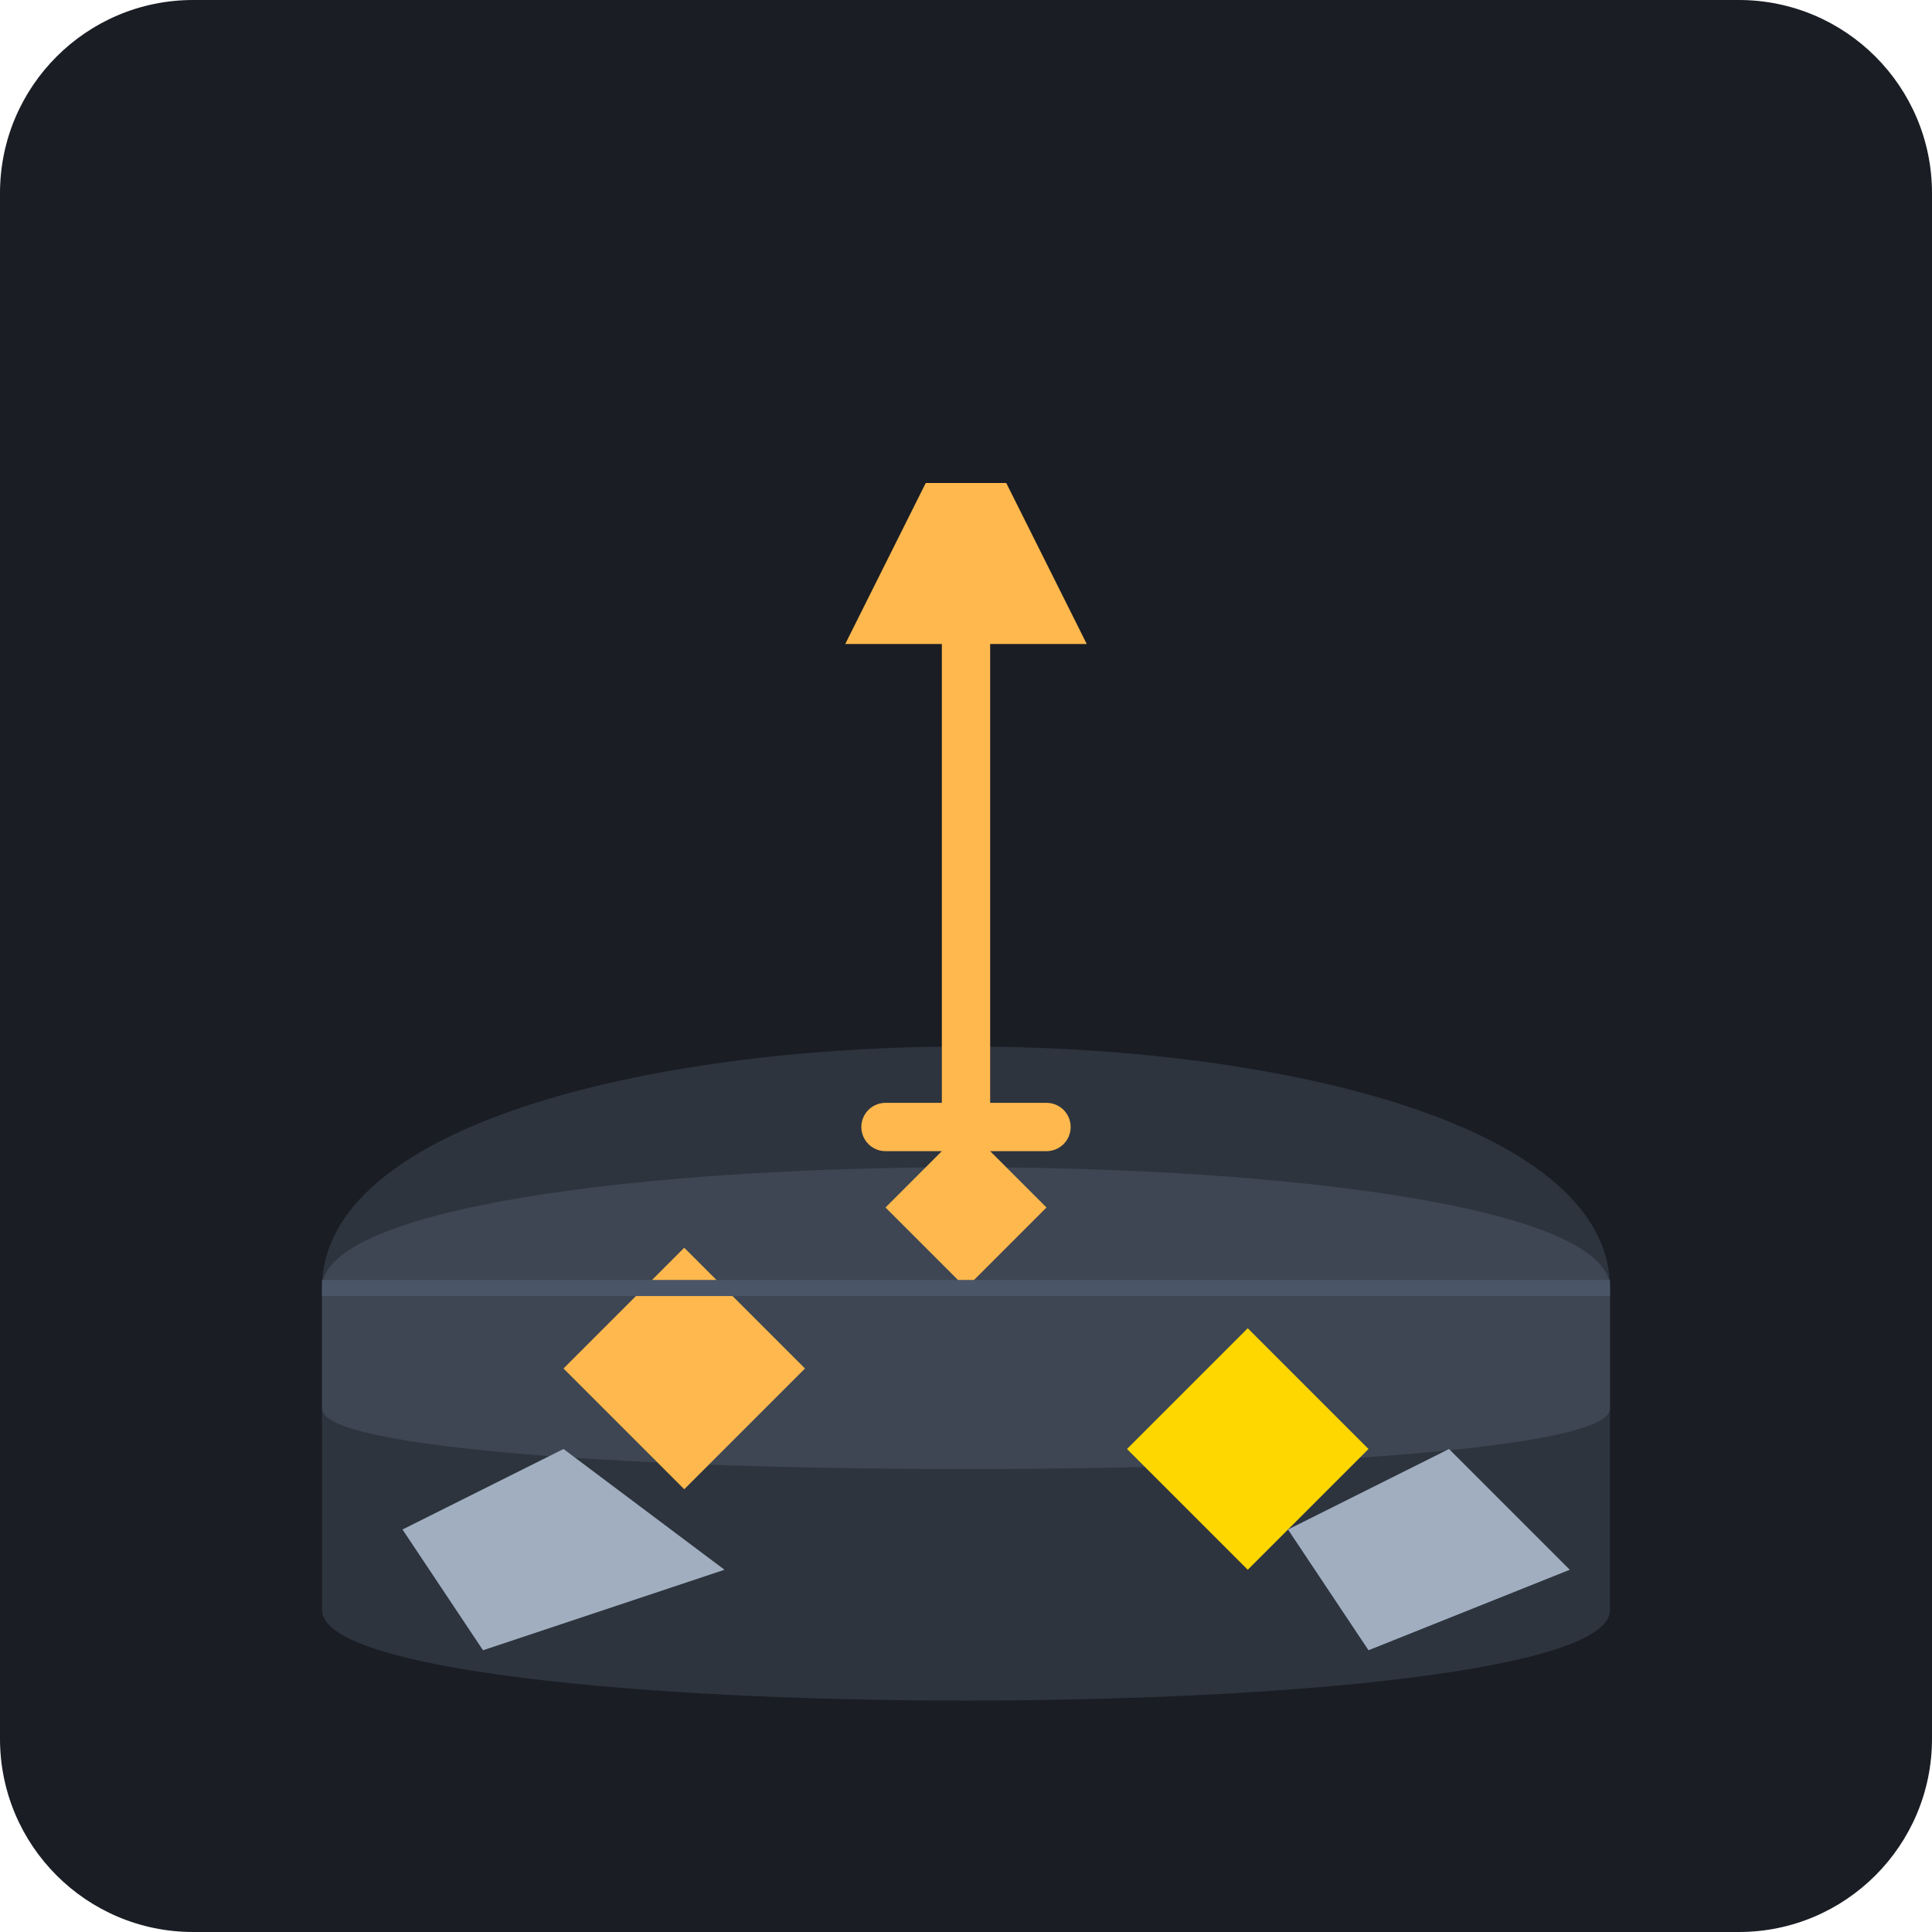
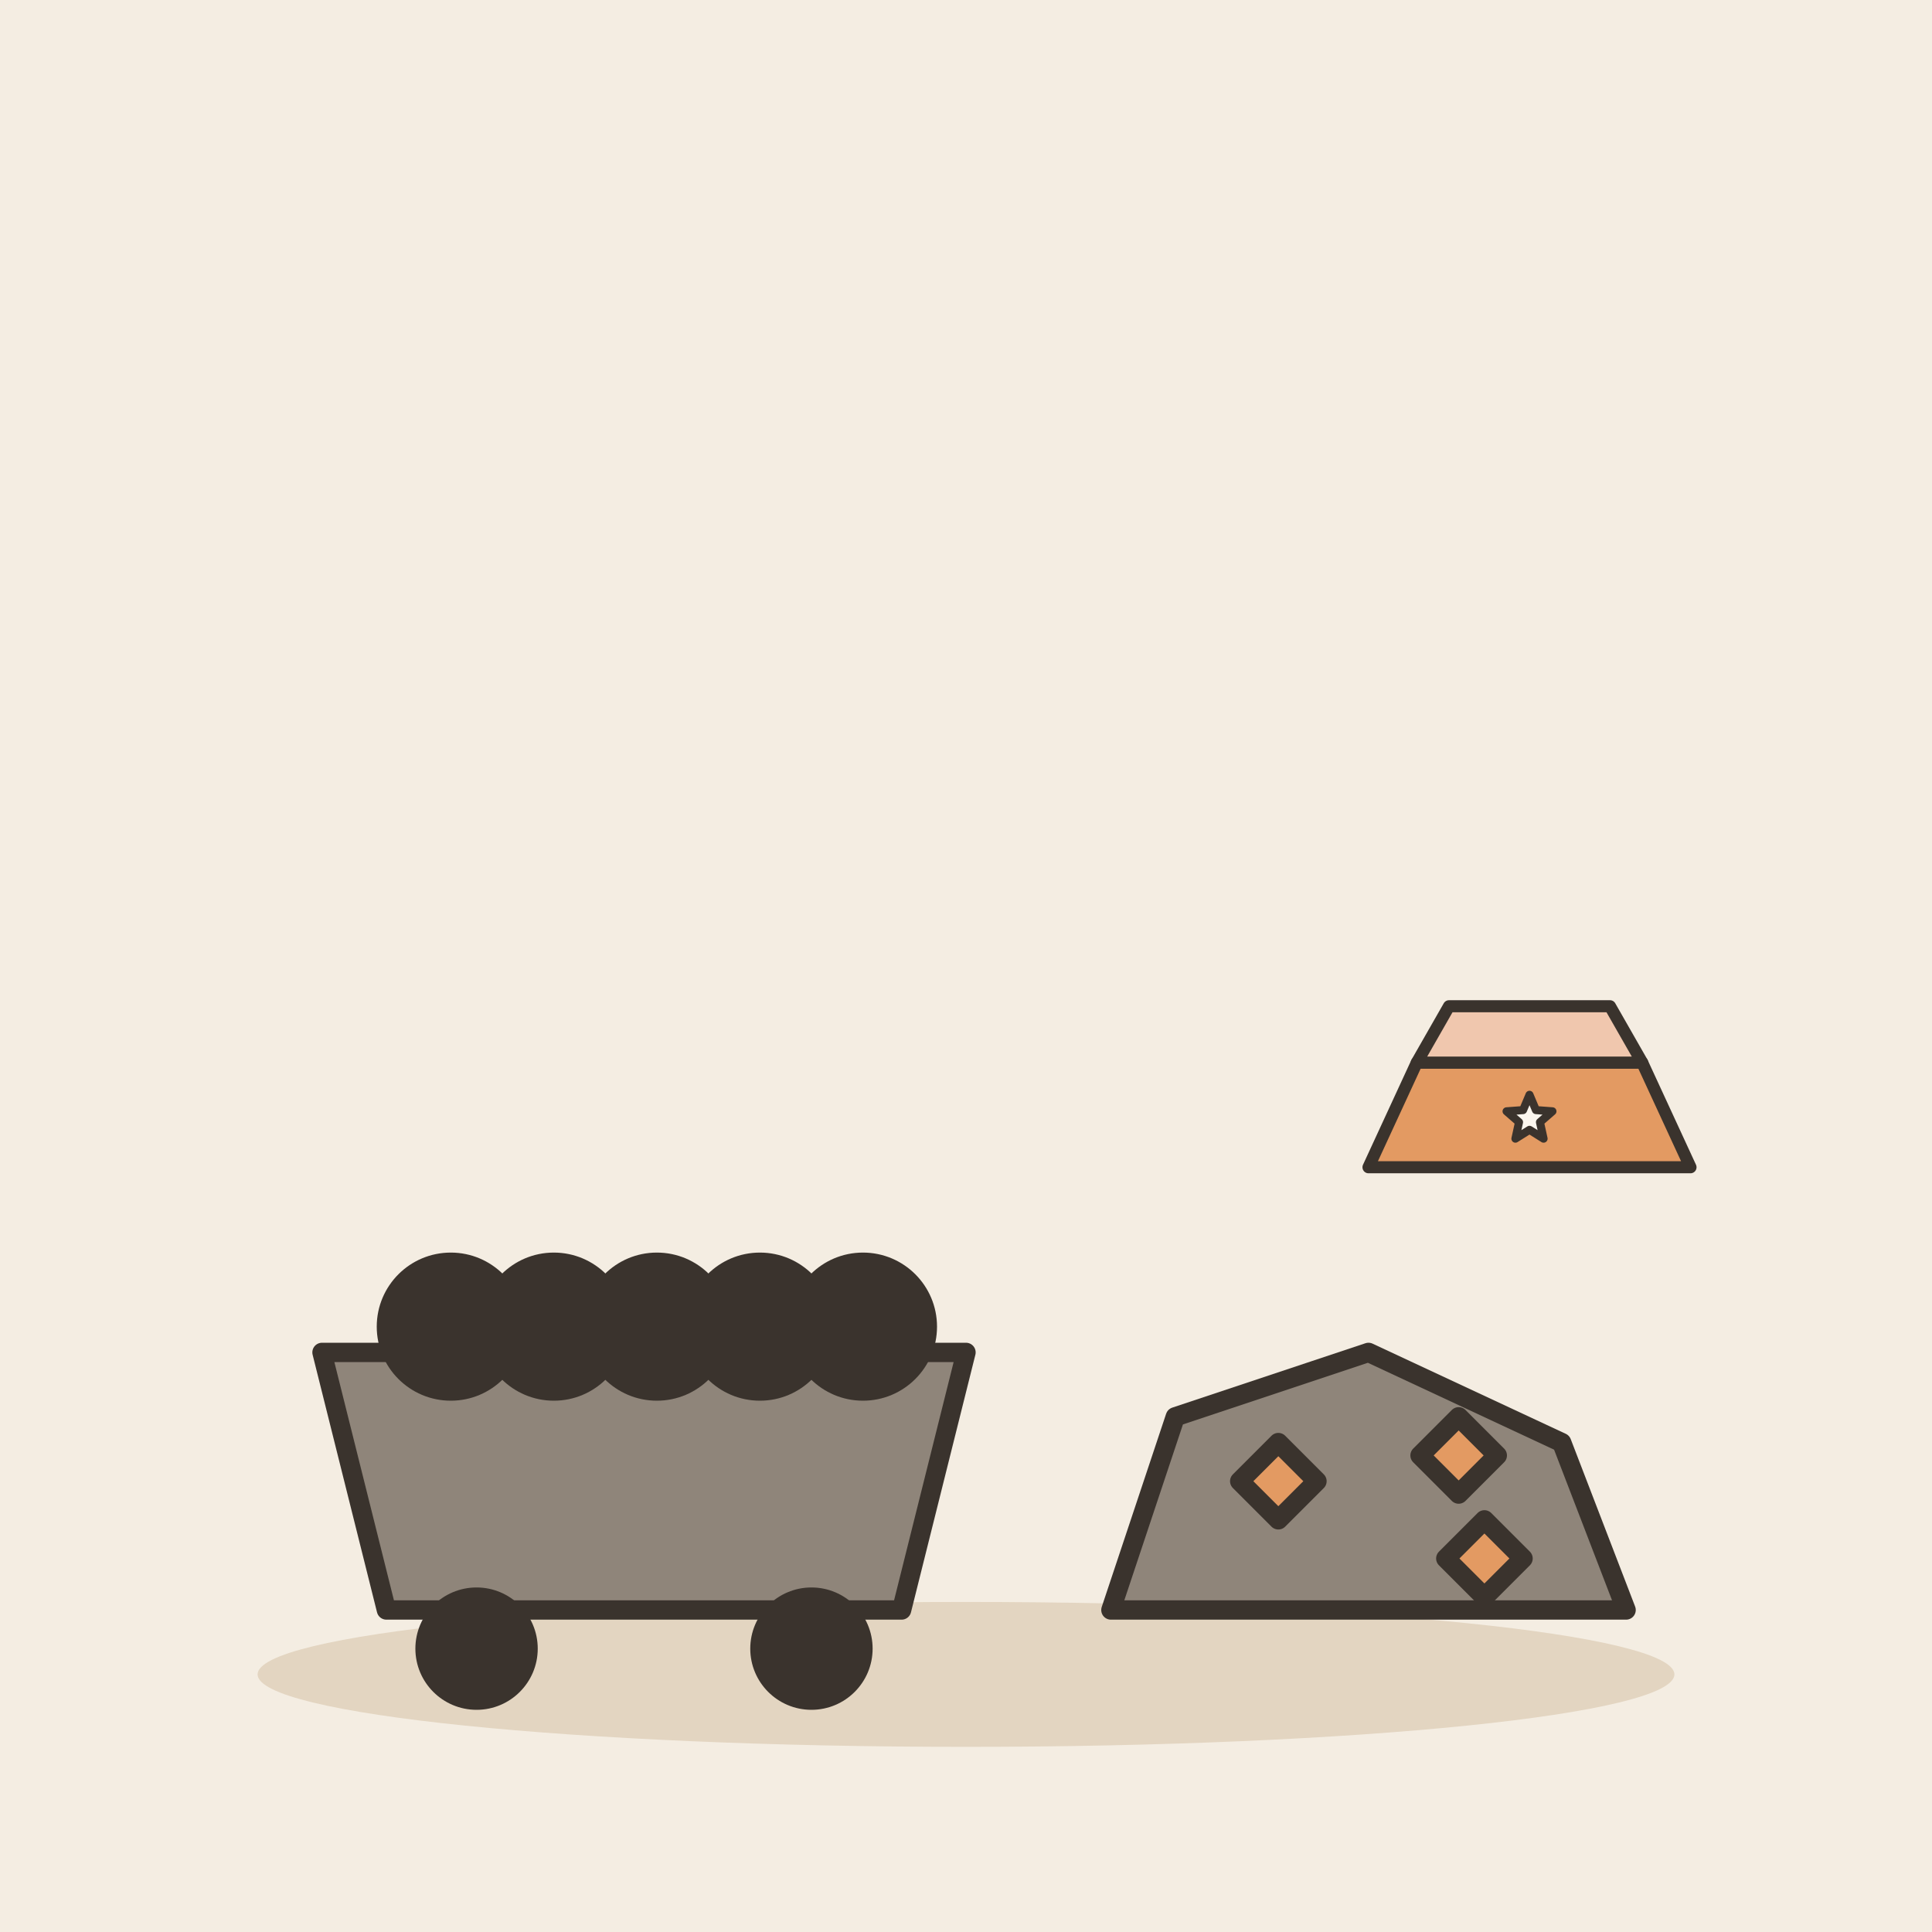
- <svg xmlns="http://www.w3.org/2000/svg" viewBox="0 0 240 240">
-   <rect width="240" height="240" rx="24" fill="#1A1D24" />
-   <path d="M40 160 C 40 120, 200 120, 200 160 L 200 200 C 200 215, 40 215, 40 200 Z" fill="#2D343E" />
-   <path d="M40 160 C 40 140, 200 140, 200 160 L 200 175 C 200 185, 40 185, 40 175 Z" fill="#3D4652" />
-   <path d="M70 170 L 85 155 L 100 170 L 85 185 Z" fill="#FFB84D" />
-   <path d="M140 180 L 155 165 L 170 180 L 155 195 Z" fill="#FFD700" />
-   <path d="M110 150 L 120 140 L 130 150 L 120 160 Z" fill="#FFB84D" />
-   <path d="M50 190 L 70 180 L 90 195 L 60 205 Z" fill="#A0AEC0" />
-   <path d="M160 190 L 180 180 L 195 195 L 170 205 Z" fill="#A0AEC0" />
-   <path d="M40 160 L 200 160" stroke="#4A5568" stroke-width="2" />
-   <path d="M120 80 L 120 140 M 110 140 L 130 140" stroke="#FFB84D" stroke-width="6" stroke-linecap="round" />
-   <path d="M105 80 L 135 80 L 125 60 L 115 60 Z" fill="#FFB84D" />
+ <svg xmlns="http://www.w3.org/2000/svg" viewBox="0 0 240 240" data-style="editorial">
+   <rect width="240" height="240" fill="#F4EDE2" />
+   <ellipse cx="120" cy="208" rx="88" ry="9" fill="#E3D5C1" />
+   <g transform="translate(80 200) scale(0.8 0.8)">
+     <path d="M-50 -40L50 -40L40 0L-40 0Z" fill="#8F857A" stroke="#3A332D" stroke-width="3" stroke-linecap="round" stroke-linejoin="round" />
+     <circle cx="-30" cy="-44" r="10" fill="#3A332D" stroke="#3A332D" stroke-width="3" stroke-linecap="round" stroke-linejoin="round" />
+     <circle cx="-14" cy="-44" r="10" fill="#3A332D" stroke="#3A332D" stroke-width="3" stroke-linecap="round" stroke-linejoin="round" />
+     <circle cx="2" cy="-44" r="10" fill="#3A332D" stroke="#3A332D" stroke-width="3" stroke-linecap="round" stroke-linejoin="round" />
+     <circle cx="18" cy="-44" r="10" fill="#3A332D" stroke="#3A332D" stroke-width="3" stroke-linecap="round" stroke-linejoin="round" />
+     <circle cx="34" cy="-44" r="10" fill="#3A332D" stroke="#3A332D" stroke-width="3" stroke-linecap="round" stroke-linejoin="round" />
+     <circle cx="-26" cy="6" r="8" fill="#3A332D" stroke="#3A332D" stroke-width="3" stroke-linecap="round" stroke-linejoin="round" />
+     <circle cx="26" cy="6" r="8" fill="#3A332D" stroke="#3A332D" stroke-width="3" stroke-linecap="round" stroke-linejoin="round" />
+   </g>
+   <g transform="translate(170 200) scale(0.8 0.8)">
+     <path d="M-40 0L-30 -30L0 -40L30 -26L40 0Z" fill="#8F857A" stroke="#3A332D" stroke-width="3" stroke-linecap="round" stroke-linejoin="round" />
+     <path d="M-20 -20l6 -6l6 6l-6 6Z" fill="#E39A62" stroke="#3A332D" stroke-width="3" stroke-linecap="round" stroke-linejoin="round" />
+     <path d="M8 -24l6 -6l6 6l-6 6Z" fill="#E39A62" stroke="#3A332D" stroke-width="3" stroke-linecap="round" stroke-linejoin="round" />
+     <path d="M12 -8l6 -6l6 6l-6 6Z" fill="#E39A62" stroke="#3A332D" stroke-width="3" stroke-linecap="round" stroke-linejoin="round" />
+   </g>
+   <g transform="translate(190 140) scale(0.5 0.5)">
+     <path d="M-40 10L-28 -16L28 -16L40 10Z" fill="#E39A62" stroke="#3A332D" stroke-width="3" stroke-linecap="round" stroke-linejoin="round" />
+     <path d="M-28 -16L-20 -30L20 -30L28 -16Z" fill="#F0C7AE" stroke="#3A332D" stroke-width="3" stroke-linecap="round" stroke-linejoin="round" />
+     <path d="M0.0 -8.0L1.6 -4.2L5.7 -3.9L2.6 -1.2L3.5 2.9L0.0 0.7L-3.5 2.9L-2.6 -1.2L-5.7 -3.9L-1.6 -4.2Z" fill="#FBF6EE" stroke="#3A332D" stroke-width="2" stroke-linecap="round" stroke-linejoin="round" />
+   </g>
</svg>
